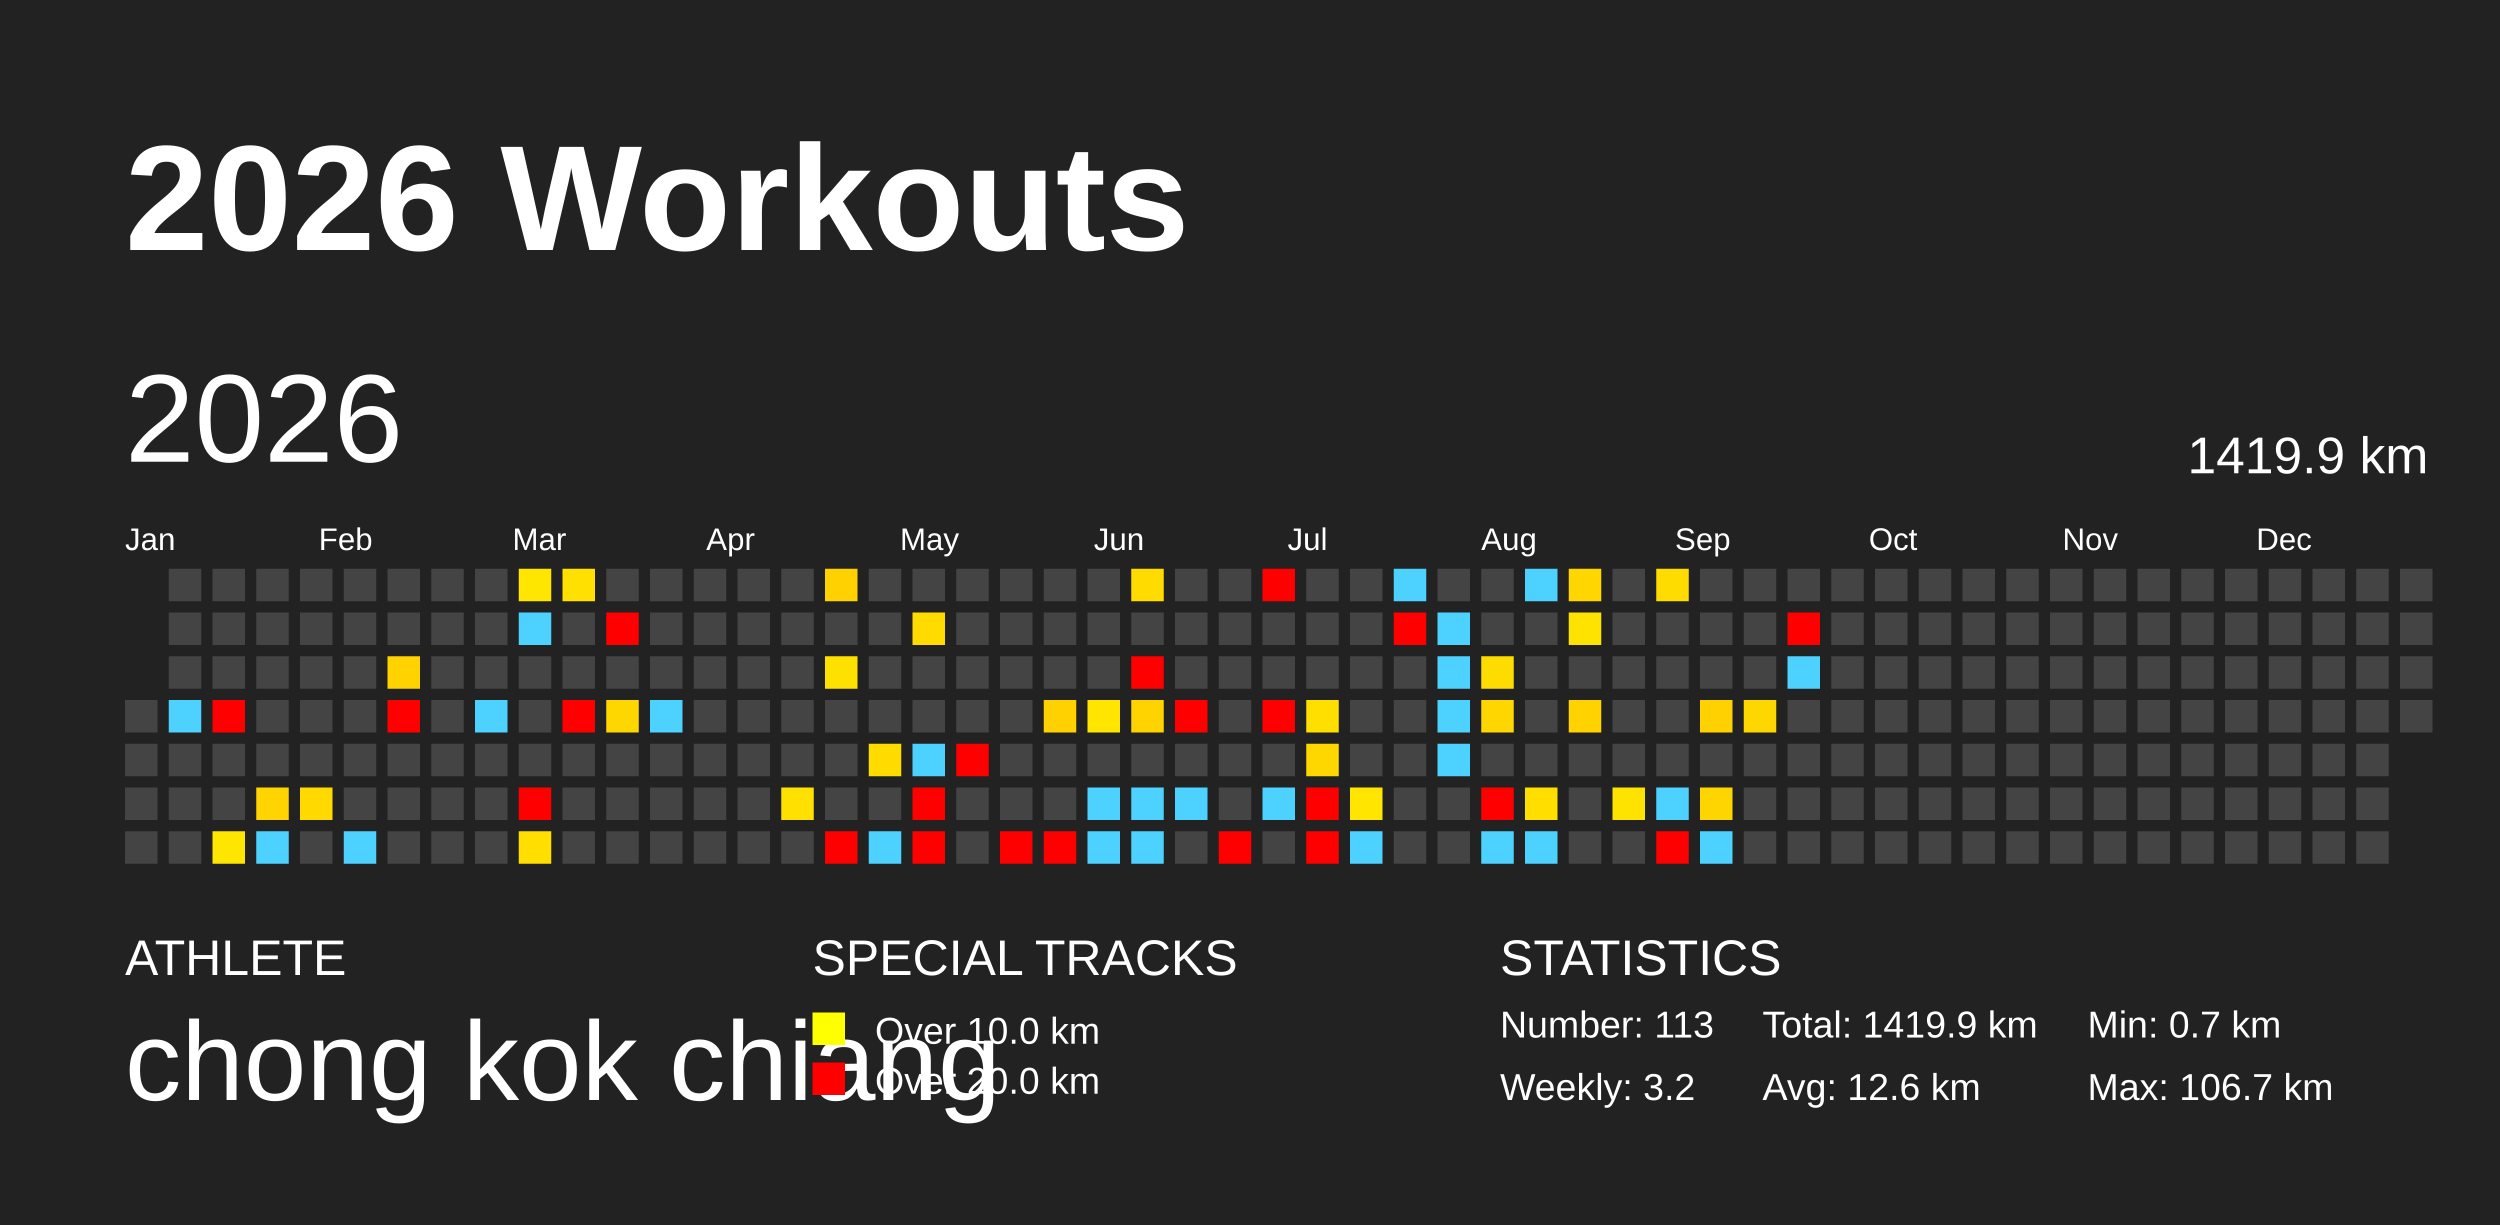
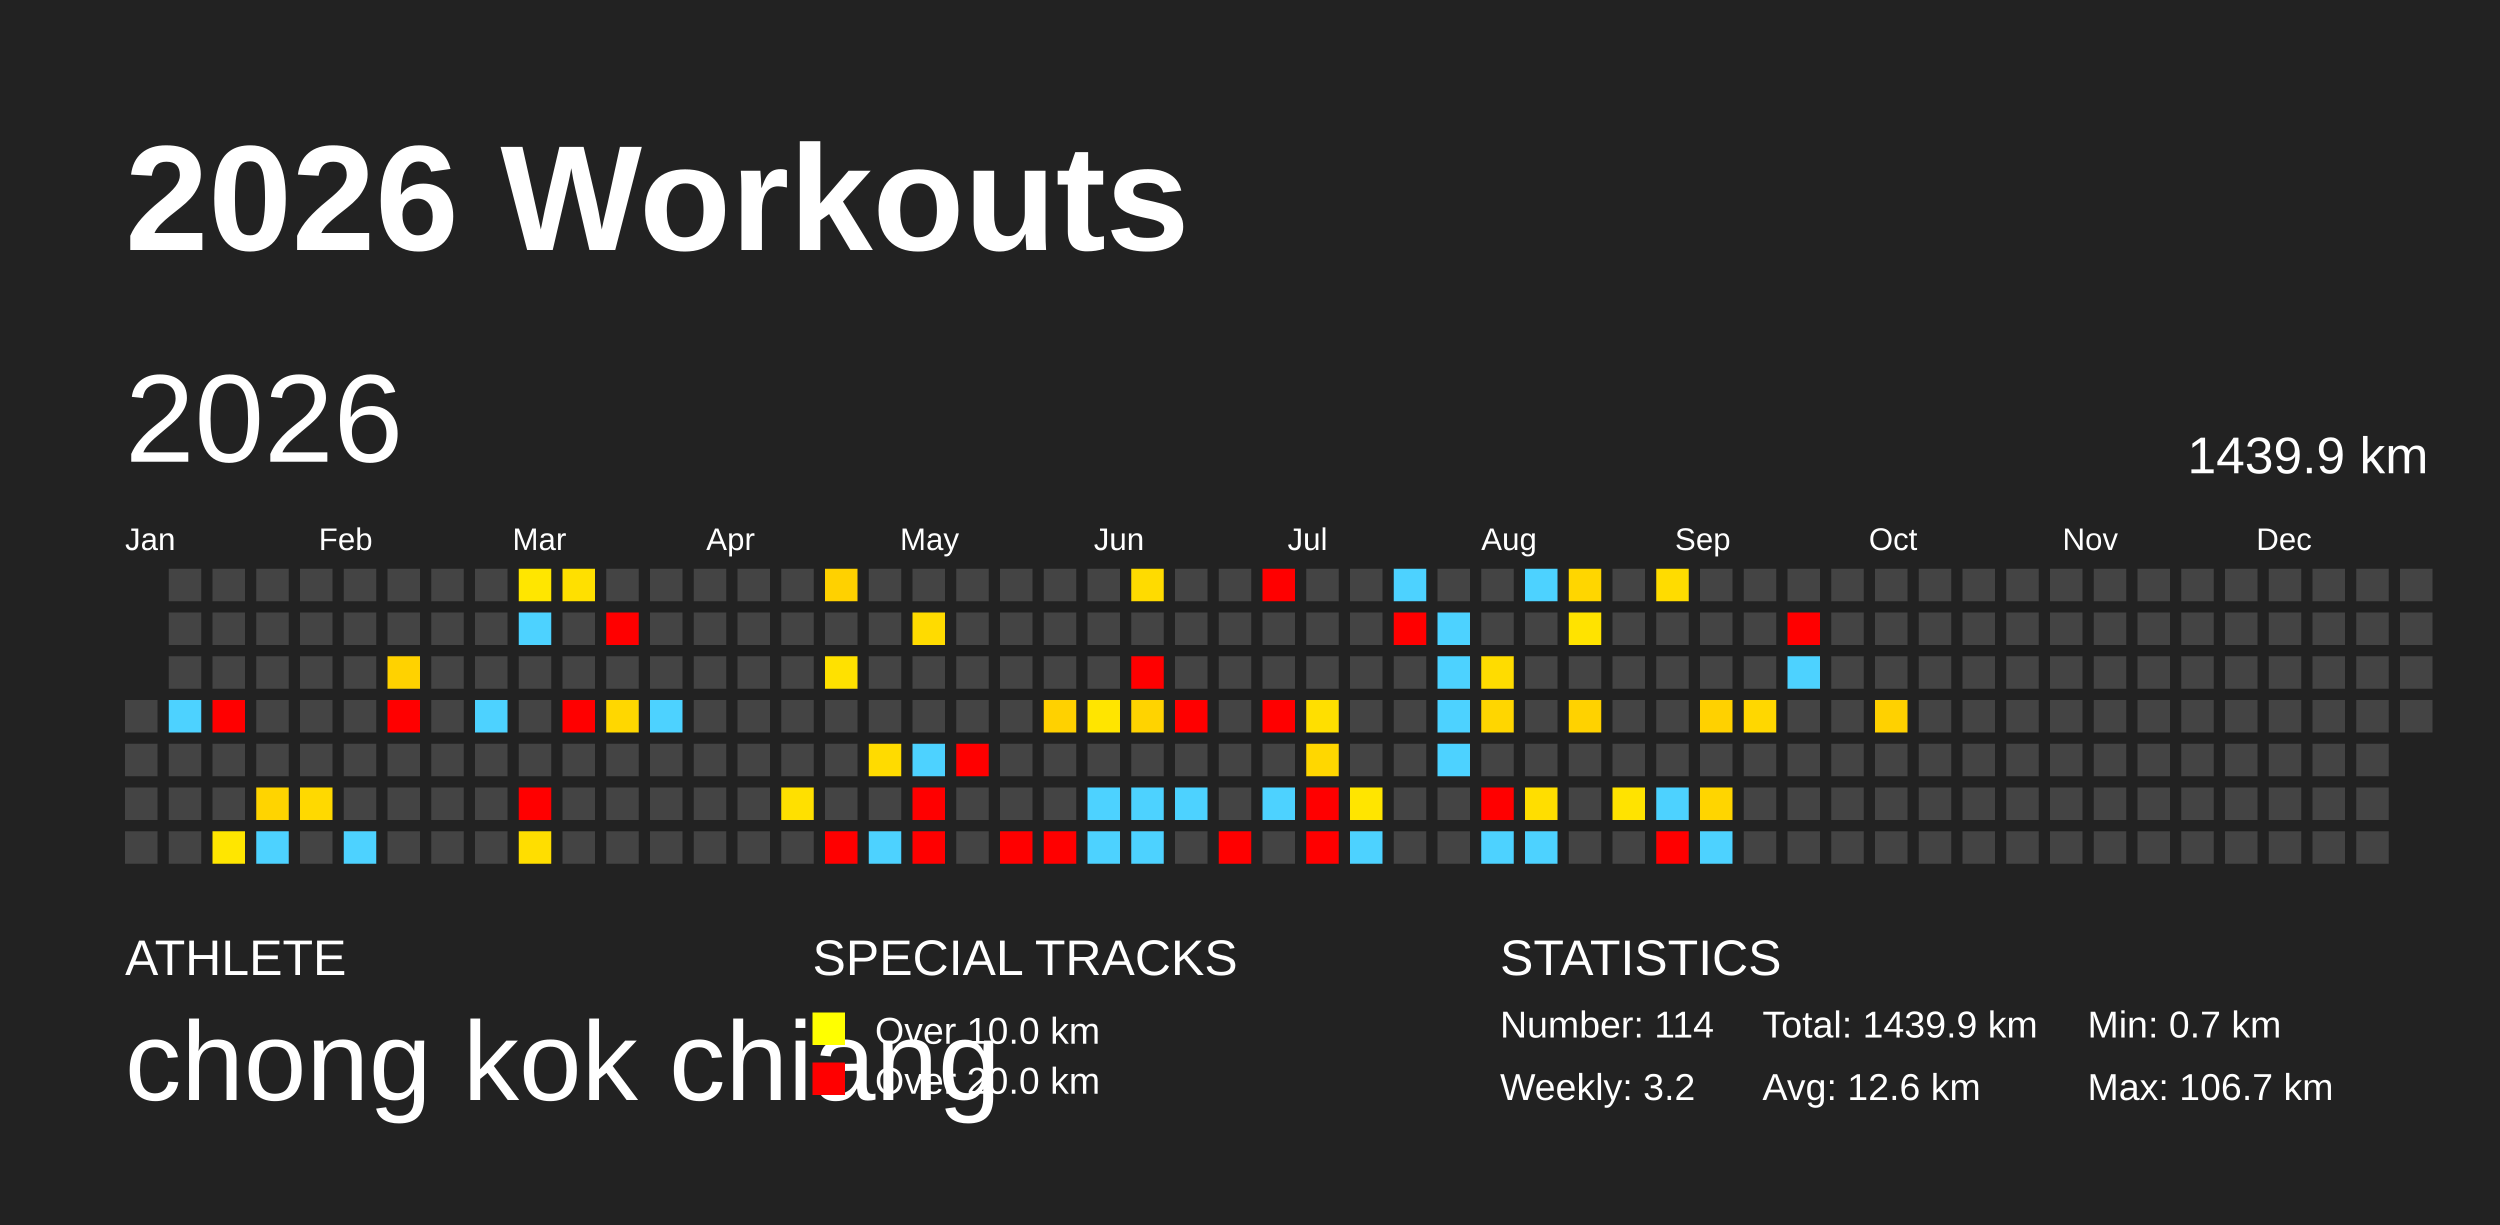
<svg xmlns="http://www.w3.org/2000/svg" baseProfile="full" height="98mm" version="1.1" viewBox="0,0,200,98" width="200mm">
  <defs />
  <rect fill="#222222" height="98" width="200" x="0" y="0" />
  <text fill="#FFFFFF" style="font-size:12px; font-family:Arial; font-weight:bold;" x="10" y="20">2026 Workouts</text>
  <text fill="#FFFFFF" style="font-size:4px; font-family:Arial" x="10" y="78">ATHLETE</text>
  <text fill="#FFFFFF" style="font-size:9px; font-family:Arial" x="10" y="88">chong kok chiang</text>
  <text fill="#FFFFFF" style="font-size:4px; font-family:Arial" x="65" y="78">SPECIAL TRACKS</text>
  <rect fill="yellow" height="2.6" width="2.6" x="65" y="81" />
  <text fill="#FFFFFF" style="font-size:3px; font-family:Arial" x="70" y="83.5">Over 10.0 km</text>
  <rect fill="red" height="2.6" width="2.6" x="65" y="85" />
  <text fill="#FFFFFF" style="font-size:3px; font-family:Arial" x="70" y="87.5">Over 20.0 km</text>
  <text fill="#FFFFFF" style="font-size:4px; font-family:Arial" x="120" y="78">STATISTICS</text>
-   <text fill="#FFFFFF" style="font-size:3px; font-family:Arial" x="120" y="83">Number: 113</text>
+   <text fill="#FFFFFF" style="font-size:3px; font-family:Arial" x="120" y="83">Number: 114</text>
  <text fill="#FFFFFF" style="font-size:3px; font-family:Arial" x="120" y="88">Weekly: 3.2</text>
-   <text fill="#FFFFFF" style="font-size:3px; font-family:Arial" x="141" y="83">Total: 1419.9 km</text>
+   <text fill="#FFFFFF" style="font-size:3px; font-family:Arial" x="141" y="83">Total: 1439.9 km</text>
  <text fill="#FFFFFF" style="font-size:3px; font-family:Arial" x="141" y="88">Avg: 12.6 km</text>
  <text fill="#FFFFFF" style="font-size:3px; font-family:Arial" x="167" y="83">Min: 0.7 km</text>
  <text fill="#FFFFFF" style="font-size:3px; font-family:Arial" x="167" y="88">Max: 106.7 km</text>
  <text dominant-baseline="hanging" fill="#FFFFFF" style="font-size:10.0px; font-family:Arial;" x="10" y="30">2026</text>
-   <text dominant-baseline="hanging" fill="#FFFFFF" style="font-size:4.125px; font-family:Arial;" x="175" y="35">1419.9 km</text>
+   <text dominant-baseline="hanging" fill="#FFFFFF" style="font-size:4.125px; font-family:Arial;" x="175" y="35">1439.9 km</text>
  <text fill="#FFFFFF" style="font-size:2.5px; font-family:Arial" x="10.0" y="44">Jan</text>
  <text fill="#FFFFFF" style="font-size:2.5px; font-family:Arial" x="25.5" y="44">Feb</text>
  <text fill="#FFFFFF" style="font-size:2.5px; font-family:Arial" x="41.0" y="44">Mar</text>
  <text fill="#FFFFFF" style="font-size:2.5px; font-family:Arial" x="56.5" y="44">Apr</text>
  <text fill="#FFFFFF" style="font-size:2.5px; font-family:Arial" x="72.0" y="44">May</text>
  <text fill="#FFFFFF" style="font-size:2.5px; font-family:Arial" x="87.5" y="44">Jun</text>
  <text fill="#FFFFFF" style="font-size:2.5px; font-family:Arial" x="103.0" y="44">Jul</text>
  <text fill="#FFFFFF" style="font-size:2.5px; font-family:Arial" x="118.5" y="44">Aug</text>
  <text fill="#FFFFFF" style="font-size:2.5px; font-family:Arial" x="134.0" y="44">Sep</text>
  <text fill="#FFFFFF" style="font-size:2.5px; font-family:Arial" x="149.5" y="44">Oct</text>
  <text fill="#FFFFFF" style="font-size:2.5px; font-family:Arial" x="165.0" y="44">Nov</text>
  <text fill="#FFFFFF" style="font-size:2.5px; font-family:Arial" x="180.5" y="44">Dec</text>
  <rect fill="#444444" height="2.6" width="2.6" x="10.0" y="56.0" />
  <rect fill="#444444" height="2.6" width="2.6" x="10.0" y="59.5" />
  <rect fill="#444444" height="2.6" width="2.6" x="10.0" y="63.0" />
  <rect fill="#444444" height="2.6" width="2.6" x="10.0" y="66.5" />
  <rect fill="#444444" height="2.6" width="2.6" x="13.5" y="45.5" />
  <rect fill="#444444" height="2.6" width="2.6" x="13.5" y="49.0" />
  <rect fill="#444444" height="2.6" width="2.6" x="13.5" y="52.5" />
  <rect fill="#4dd2ff" height="2.6" width="2.6" x="13.5" y="56.0" />
  <rect fill="#444444" height="2.6" width="2.6" x="13.5" y="59.5" />
  <rect fill="#444444" height="2.6" width="2.6" x="13.5" y="63.0" />
  <rect fill="#444444" height="2.6" width="2.6" x="13.5" y="66.5" />
  <rect fill="#444444" height="2.6" width="2.6" x="17.0" y="45.5" />
  <rect fill="#444444" height="2.6" width="2.6" x="17.0" y="49.0" />
  <rect fill="#444444" height="2.6" width="2.6" x="17.0" y="52.5" />
  <rect fill="red" height="2.6" width="2.6" x="17.0" y="56.0" />
  <rect fill="#444444" height="2.6" width="2.6" x="17.0" y="59.5" />
  <rect fill="#444444" height="2.6" width="2.6" x="17.0" y="63.0" />
  <rect fill="#ffe600" height="2.6" width="2.6" x="17.0" y="66.5" />
  <rect fill="#444444" height="2.6" width="2.6" x="20.5" y="45.5" />
  <rect fill="#444444" height="2.6" width="2.6" x="20.5" y="49.0" />
  <rect fill="#444444" height="2.6" width="2.6" x="20.5" y="52.5" />
  <rect fill="#444444" height="2.6" width="2.6" x="20.5" y="56.0" />
  <rect fill="#444444" height="2.6" width="2.6" x="20.5" y="59.5" />
  <rect fill="#ffd400" height="2.6" width="2.6" x="20.5" y="63.0" />
  <rect fill="#4dd2ff" height="2.6" width="2.6" x="20.5" y="66.5" />
  <rect fill="#444444" height="2.6" width="2.6" x="24.0" y="45.5" />
  <rect fill="#444444" height="2.6" width="2.6" x="24.0" y="49.0" />
  <rect fill="#444444" height="2.6" width="2.6" x="24.0" y="52.5" />
  <rect fill="#444444" height="2.6" width="2.6" x="24.0" y="56.0" />
  <rect fill="#444444" height="2.6" width="2.6" x="24.0" y="59.5" />
  <rect fill="#ffd900" height="2.6" width="2.6" x="24.0" y="63.0" />
  <rect fill="#444444" height="2.6" width="2.6" x="24.0" y="66.5" />
  <rect fill="#444444" height="2.6" width="2.6" x="27.5" y="45.5" />
  <rect fill="#444444" height="2.6" width="2.6" x="27.5" y="49.0" />
  <rect fill="#444444" height="2.6" width="2.6" x="27.5" y="52.5" />
  <rect fill="#444444" height="2.6" width="2.6" x="27.5" y="56.0" />
  <rect fill="#444444" height="2.6" width="2.6" x="27.5" y="59.5" />
  <rect fill="#444444" height="2.6" width="2.6" x="27.5" y="63.0" />
  <rect fill="#4dd2ff" height="2.6" width="2.6" x="27.5" y="66.5" />
  <rect fill="#444444" height="2.6" width="2.6" x="31.0" y="45.5" />
  <rect fill="#444444" height="2.6" width="2.6" x="31.0" y="49.0" />
  <rect fill="#ffd200" height="2.6" width="2.6" x="31.0" y="52.5" />
  <rect fill="red" height="2.6" width="2.6" x="31.0" y="56.0" />
  <rect fill="#444444" height="2.6" width="2.6" x="31.0" y="59.5" />
  <rect fill="#444444" height="2.6" width="2.6" x="31.0" y="63.0" />
  <rect fill="#444444" height="2.6" width="2.6" x="31.0" y="66.5" />
  <rect fill="#444444" height="2.6" width="2.6" x="34.5" y="45.5" />
  <rect fill="#444444" height="2.6" width="2.6" x="34.5" y="49.0" />
  <rect fill="#444444" height="2.6" width="2.6" x="34.5" y="52.5" />
  <rect fill="#444444" height="2.6" width="2.6" x="34.5" y="56.0" />
  <rect fill="#444444" height="2.6" width="2.6" x="34.5" y="59.5" />
  <rect fill="#444444" height="2.6" width="2.6" x="34.5" y="63.0" />
  <rect fill="#444444" height="2.6" width="2.6" x="34.5" y="66.5" />
  <rect fill="#444444" height="2.6" width="2.6" x="38.0" y="45.5" />
  <rect fill="#444444" height="2.6" width="2.6" x="38.0" y="49.0" />
  <rect fill="#444444" height="2.6" width="2.6" x="38.0" y="52.5" />
  <rect fill="#4dd2ff" height="2.6" width="2.6" x="38.0" y="56.0" />
  <rect fill="#444444" height="2.6" width="2.6" x="38.0" y="59.5" />
  <rect fill="#444444" height="2.6" width="2.6" x="38.0" y="63.0" />
  <rect fill="#444444" height="2.6" width="2.6" x="38.0" y="66.5" />
  <rect fill="#ffe600" height="2.6" width="2.6" x="41.5" y="45.5" />
  <rect fill="#4dd2ff" height="2.6" width="2.6" x="41.5" y="49.0" />
  <rect fill="#444444" height="2.6" width="2.6" x="41.5" y="52.5" />
  <rect fill="#444444" height="2.6" width="2.6" x="41.5" y="56.0" />
  <rect fill="#444444" height="2.6" width="2.6" x="41.5" y="59.5" />
  <rect fill="red" height="2.6" width="2.6" x="41.5" y="63.0" />
  <rect fill="#ffde00" height="2.6" width="2.6" x="41.5" y="66.5" />
  <rect fill="#ffe000" height="2.6" width="2.6" x="45.0" y="45.5" />
  <rect fill="#444444" height="2.6" width="2.6" x="45.0" y="49.0" />
  <rect fill="#444444" height="2.6" width="2.6" x="45.0" y="52.5" />
  <rect fill="red" height="2.6" width="2.6" x="45.0" y="56.0" />
  <rect fill="#444444" height="2.6" width="2.6" x="45.0" y="59.5" />
  <rect fill="#444444" height="2.6" width="2.6" x="45.0" y="63.0" />
  <rect fill="#444444" height="2.6" width="2.6" x="45.0" y="66.5" />
  <rect fill="#444444" height="2.6" width="2.6" x="48.5" y="45.5" />
  <rect fill="red" height="2.6" width="2.6" x="48.5" y="49.0" />
  <rect fill="#444444" height="2.6" width="2.6" x="48.5" y="52.5" />
  <rect fill="#ffd700" height="2.6" width="2.6" x="48.5" y="56.0" />
  <rect fill="#444444" height="2.6" width="2.6" x="48.5" y="59.5" />
  <rect fill="#444444" height="2.6" width="2.6" x="48.5" y="63.0" />
  <rect fill="#444444" height="2.6" width="2.6" x="48.5" y="66.5" />
  <rect fill="#444444" height="2.6" width="2.6" x="52.0" y="45.5" />
  <rect fill="#444444" height="2.6" width="2.6" x="52.0" y="49.0" />
  <rect fill="#444444" height="2.6" width="2.6" x="52.0" y="52.5" />
  <rect fill="#4dd2ff" height="2.6" width="2.6" x="52.0" y="56.0" />
  <rect fill="#444444" height="2.6" width="2.6" x="52.0" y="59.5" />
  <rect fill="#444444" height="2.6" width="2.6" x="52.0" y="63.0" />
  <rect fill="#444444" height="2.6" width="2.6" x="52.0" y="66.5" />
  <rect fill="#444444" height="2.6" width="2.6" x="55.5" y="45.5" />
  <rect fill="#444444" height="2.6" width="2.6" x="55.5" y="49.0" />
  <rect fill="#444444" height="2.6" width="2.6" x="55.5" y="52.5" />
  <rect fill="#444444" height="2.6" width="2.6" x="55.5" y="56.0" />
  <rect fill="#444444" height="2.6" width="2.6" x="55.5" y="59.5" />
  <rect fill="#444444" height="2.6" width="2.6" x="55.5" y="63.0" />
  <rect fill="#444444" height="2.6" width="2.6" x="55.5" y="66.5" />
  <rect fill="#444444" height="2.6" width="2.6" x="59.0" y="45.5" />
  <rect fill="#444444" height="2.6" width="2.6" x="59.0" y="49.0" />
  <rect fill="#444444" height="2.6" width="2.6" x="59.0" y="52.5" />
  <rect fill="#444444" height="2.6" width="2.6" x="59.0" y="56.0" />
  <rect fill="#444444" height="2.6" width="2.6" x="59.0" y="59.5" />
  <rect fill="#444444" height="2.6" width="2.6" x="59.0" y="63.0" />
  <rect fill="#444444" height="2.6" width="2.6" x="59.0" y="66.5" />
  <rect fill="#444444" height="2.6" width="2.6" x="62.5" y="45.5" />
  <rect fill="#444444" height="2.6" width="2.6" x="62.5" y="49.0" />
  <rect fill="#444444" height="2.6" width="2.6" x="62.5" y="52.5" />
  <rect fill="#444444" height="2.6" width="2.6" x="62.5" y="56.0" />
  <rect fill="#444444" height="2.6" width="2.6" x="62.5" y="59.5" />
  <rect fill="#ffe000" height="2.6" width="2.6" x="62.5" y="63.0" />
  <rect fill="#444444" height="2.6" width="2.6" x="62.5" y="66.5" />
  <rect fill="#ffd100" height="2.6" width="2.6" x="66.0" y="45.5" />
  <rect fill="#444444" height="2.6" width="2.6" x="66.0" y="49.0" />
  <rect fill="#ffe100" height="2.6" width="2.6" x="66.0" y="52.5" />
  <rect fill="#444444" height="2.6" width="2.6" x="66.0" y="56.0" />
  <rect fill="#444444" height="2.6" width="2.6" x="66.0" y="59.5" />
  <rect fill="#444444" height="2.6" width="2.6" x="66.0" y="63.0" />
  <rect fill="red" height="2.6" width="2.6" x="66.0" y="66.5" />
  <rect fill="#444444" height="2.6" width="2.6" x="69.5" y="45.5" />
  <rect fill="#444444" height="2.6" width="2.6" x="69.5" y="49.0" />
  <rect fill="#444444" height="2.6" width="2.6" x="69.5" y="52.5" />
  <rect fill="#444444" height="2.6" width="2.6" x="69.5" y="56.0" />
  <rect fill="#ffdb00" height="2.6" width="2.6" x="69.5" y="59.5" />
  <rect fill="#444444" height="2.6" width="2.6" x="69.5" y="63.0" />
  <rect fill="#4dd2ff" height="2.6" width="2.6" x="69.5" y="66.5" />
  <rect fill="#444444" height="2.6" width="2.6" x="73.0" y="45.5" />
  <rect fill="#ffdb00" height="2.6" width="2.6" x="73.0" y="49.0" />
  <rect fill="#444444" height="2.6" width="2.6" x="73.0" y="52.5" />
  <rect fill="#444444" height="2.6" width="2.6" x="73.0" y="56.0" />
  <rect fill="#4dd2ff" height="2.6" width="2.6" x="73.0" y="59.5" />
  <rect fill="red" height="2.6" width="2.6" x="73.0" y="63.0" />
  <rect fill="red" height="2.6" width="2.6" x="73.0" y="66.5" />
  <rect fill="#444444" height="2.6" width="2.6" x="76.5" y="45.5" />
  <rect fill="#444444" height="2.6" width="2.6" x="76.5" y="49.0" />
  <rect fill="#444444" height="2.6" width="2.6" x="76.5" y="52.5" />
  <rect fill="#444444" height="2.6" width="2.6" x="76.5" y="56.0" />
  <rect fill="red" height="2.6" width="2.6" x="76.5" y="59.5" />
  <rect fill="#444444" height="2.6" width="2.6" x="76.5" y="63.0" />
  <rect fill="#444444" height="2.6" width="2.6" x="76.5" y="66.5" />
  <rect fill="#444444" height="2.6" width="2.6" x="80.0" y="45.5" />
  <rect fill="#444444" height="2.6" width="2.6" x="80.0" y="49.0" />
  <rect fill="#444444" height="2.6" width="2.6" x="80.0" y="52.5" />
  <rect fill="#444444" height="2.6" width="2.6" x="80.0" y="56.0" />
  <rect fill="#444444" height="2.6" width="2.6" x="80.0" y="59.5" />
  <rect fill="#444444" height="2.6" width="2.6" x="80.0" y="63.0" />
  <rect fill="red" height="2.6" width="2.6" x="80.0" y="66.5" />
  <rect fill="#444444" height="2.6" width="2.6" x="83.5" y="45.5" />
  <rect fill="#444444" height="2.6" width="2.6" x="83.5" y="49.0" />
  <rect fill="#444444" height="2.6" width="2.6" x="83.5" y="52.5" />
  <rect fill="#ffd100" height="2.6" width="2.6" x="83.5" y="56.0" />
  <rect fill="#444444" height="2.6" width="2.6" x="83.5" y="59.5" />
  <rect fill="#444444" height="2.6" width="2.6" x="83.5" y="63.0" />
  <rect fill="red" height="2.6" width="2.6" x="83.5" y="66.5" />
  <rect fill="#444444" height="2.6" width="2.6" x="87.0" y="45.5" />
  <rect fill="#444444" height="2.6" width="2.6" x="87.0" y="49.0" />
  <rect fill="#444444" height="2.6" width="2.6" x="87.0" y="52.5" />
  <rect fill="#ffe500" height="2.6" width="2.6" x="87.0" y="56.0" />
  <rect fill="#444444" height="2.6" width="2.6" x="87.0" y="59.5" />
  <rect fill="#4dd2ff" height="2.6" width="2.6" x="87.0" y="63.0" />
  <rect fill="#4dd2ff" height="2.6" width="2.6" x="87.0" y="66.5" />
  <rect fill="#ffdb00" height="2.6" width="2.6" x="90.5" y="45.5" />
  <rect fill="#444444" height="2.6" width="2.6" x="90.5" y="49.0" />
  <rect fill="red" height="2.6" width="2.6" x="90.5" y="52.5" />
  <rect fill="#ffd300" height="2.6" width="2.6" x="90.5" y="56.0" />
  <rect fill="#444444" height="2.6" width="2.6" x="90.5" y="59.5" />
  <rect fill="#4dd2ff" height="2.6" width="2.6" x="90.5" y="63.0" />
  <rect fill="#4dd2ff" height="2.6" width="2.6" x="90.5" y="66.5" />
  <rect fill="#444444" height="2.6" width="2.6" x="94.0" y="45.5" />
  <rect fill="#444444" height="2.6" width="2.6" x="94.0" y="49.0" />
  <rect fill="#444444" height="2.6" width="2.6" x="94.0" y="52.5" />
  <rect fill="red" height="2.6" width="2.6" x="94.0" y="56.0" />
  <rect fill="#444444" height="2.6" width="2.6" x="94.0" y="59.5" />
  <rect fill="#4dd2ff" height="2.6" width="2.6" x="94.0" y="63.0" />
  <rect fill="#444444" height="2.6" width="2.6" x="94.0" y="66.5" />
  <rect fill="#444444" height="2.6" width="2.6" x="97.5" y="45.5" />
  <rect fill="#444444" height="2.6" width="2.6" x="97.5" y="49.0" />
  <rect fill="#444444" height="2.6" width="2.6" x="97.5" y="52.5" />
  <rect fill="#444444" height="2.6" width="2.6" x="97.5" y="56.0" />
  <rect fill="#444444" height="2.6" width="2.6" x="97.5" y="59.5" />
  <rect fill="#444444" height="2.6" width="2.6" x="97.5" y="63.0" />
  <rect fill="red" height="2.6" width="2.6" x="97.5" y="66.5" />
  <rect fill="red" height="2.6" width="2.6" x="101.0" y="45.5" />
  <rect fill="#444444" height="2.6" width="2.6" x="101.0" y="49.0" />
  <rect fill="#444444" height="2.6" width="2.6" x="101.0" y="52.5" />
  <rect fill="red" height="2.6" width="2.6" x="101.0" y="56.0" />
  <rect fill="#444444" height="2.6" width="2.6" x="101.0" y="59.5" />
  <rect fill="#4dd2ff" height="2.6" width="2.6" x="101.0" y="63.0" />
  <rect fill="#444444" height="2.6" width="2.6" x="101.0" y="66.5" />
  <rect fill="#444444" height="2.6" width="2.6" x="104.5" y="45.5" />
  <rect fill="#444444" height="2.6" width="2.6" x="104.5" y="49.0" />
  <rect fill="#444444" height="2.6" width="2.6" x="104.5" y="52.5" />
  <rect fill="#ffdf00" height="2.6" width="2.6" x="104.5" y="56.0" />
  <rect fill="#ffd700" height="2.6" width="2.6" x="104.5" y="59.5" />
  <rect fill="red" height="2.6" width="2.6" x="104.5" y="63.0" />
  <rect fill="red" height="2.6" width="2.6" x="104.5" y="66.5" />
  <rect fill="#444444" height="2.6" width="2.6" x="108.0" y="45.5" />
  <rect fill="#444444" height="2.6" width="2.6" x="108.0" y="49.0" />
  <rect fill="#444444" height="2.6" width="2.6" x="108.0" y="52.5" />
  <rect fill="#444444" height="2.6" width="2.6" x="108.0" y="56.0" />
  <rect fill="#444444" height="2.6" width="2.6" x="108.0" y="59.5" />
  <rect fill="#ffe500" height="2.6" width="2.6" x="108.0" y="63.0" />
  <rect fill="#4dd2ff" height="2.6" width="2.6" x="108.0" y="66.5" />
  <rect fill="#4dd2ff" height="2.6" width="2.6" x="111.5" y="45.5" />
  <rect fill="red" height="2.6" width="2.6" x="111.5" y="49.0" />
  <rect fill="#444444" height="2.6" width="2.6" x="111.5" y="52.5" />
  <rect fill="#444444" height="2.6" width="2.6" x="111.5" y="56.0" />
  <rect fill="#444444" height="2.6" width="2.6" x="111.5" y="59.5" />
  <rect fill="#444444" height="2.6" width="2.6" x="111.5" y="63.0" />
  <rect fill="#444444" height="2.6" width="2.6" x="111.5" y="66.5" />
  <rect fill="#444444" height="2.6" width="2.6" x="115.0" y="45.5" />
  <rect fill="#4dd2ff" height="2.6" width="2.6" x="115.0" y="49.0" />
  <rect fill="#4dd2ff" height="2.6" width="2.6" x="115.0" y="52.5" />
  <rect fill="#4dd2ff" height="2.6" width="2.6" x="115.0" y="56.0" />
  <rect fill="#4dd2ff" height="2.6" width="2.6" x="115.0" y="59.5" />
  <rect fill="#444444" height="2.6" width="2.6" x="115.0" y="63.0" />
  <rect fill="#444444" height="2.6" width="2.6" x="115.0" y="66.5" />
  <rect fill="#444444" height="2.6" width="2.6" x="118.5" y="45.5" />
  <rect fill="#444444" height="2.6" width="2.6" x="118.5" y="49.0" />
  <rect fill="#ffdc00" height="2.6" width="2.6" x="118.5" y="52.5" />
  <rect fill="#ffd600" height="2.6" width="2.6" x="118.5" y="56.0" />
  <rect fill="#444444" height="2.6" width="2.6" x="118.5" y="59.5" />
  <rect fill="red" height="2.6" width="2.6" x="118.5" y="63.0" />
  <rect fill="#4dd2ff" height="2.6" width="2.6" x="118.5" y="66.5" />
  <rect fill="#4dd2ff" height="2.6" width="2.6" x="122.0" y="45.5" />
  <rect fill="#444444" height="2.6" width="2.6" x="122.0" y="49.0" />
  <rect fill="#444444" height="2.6" width="2.6" x="122.0" y="52.5" />
  <rect fill="#444444" height="2.6" width="2.6" x="122.0" y="56.0" />
  <rect fill="#444444" height="2.6" width="2.6" x="122.0" y="59.5" />
  <rect fill="#ffde00" height="2.6" width="2.6" x="122.0" y="63.0" />
  <rect fill="#4dd2ff" height="2.6" width="2.6" x="122.0" y="66.5" />
  <rect fill="#ffd600" height="2.6" width="2.6" x="125.5" y="45.5" />
  <rect fill="#ffe300" height="2.6" width="2.6" x="125.5" y="49.0" />
  <rect fill="#444444" height="2.6" width="2.6" x="125.5" y="52.5" />
  <rect fill="#ffd200" height="2.6" width="2.6" x="125.5" y="56.0" />
  <rect fill="#444444" height="2.6" width="2.6" x="125.5" y="59.5" />
  <rect fill="#444444" height="2.6" width="2.6" x="125.5" y="63.0" />
  <rect fill="#444444" height="2.6" width="2.6" x="125.5" y="66.5" />
  <rect fill="#444444" height="2.6" width="2.6" x="129.0" y="45.5" />
  <rect fill="#444444" height="2.6" width="2.6" x="129.0" y="49.0" />
  <rect fill="#444444" height="2.6" width="2.6" x="129.0" y="52.5" />
  <rect fill="#444444" height="2.6" width="2.6" x="129.0" y="56.0" />
  <rect fill="#444444" height="2.6" width="2.6" x="129.0" y="59.5" />
  <rect fill="#ffe300" height="2.6" width="2.6" x="129.0" y="63.0" />
  <rect fill="#444444" height="2.6" width="2.6" x="129.0" y="66.5" />
  <rect fill="#ffdc00" height="2.6" width="2.6" x="132.5" y="45.5" />
  <rect fill="#444444" height="2.6" width="2.6" x="132.5" y="49.0" />
  <rect fill="#444444" height="2.6" width="2.6" x="132.5" y="52.5" />
  <rect fill="#444444" height="2.6" width="2.6" x="132.5" y="56.0" />
  <rect fill="#444444" height="2.6" width="2.6" x="132.5" y="59.5" />
  <rect fill="#4dd2ff" height="2.6" width="2.6" x="132.5" y="63.0" />
  <rect fill="red" height="2.6" width="2.6" x="132.5" y="66.5" />
  <rect fill="#444444" height="2.6" width="2.6" x="136.0" y="45.5" />
  <rect fill="#444444" height="2.6" width="2.6" x="136.0" y="49.0" />
  <rect fill="#444444" height="2.6" width="2.6" x="136.0" y="52.5" />
  <rect fill="#ffd100" height="2.6" width="2.6" x="136.0" y="56.0" />
  <rect fill="#444444" height="2.6" width="2.6" x="136.0" y="59.5" />
  <rect fill="#ffd500" height="2.6" width="2.6" x="136.0" y="63.0" />
  <rect fill="#4dd2ff" height="2.6" width="2.6" x="136.0" y="66.5" />
  <rect fill="#444444" height="2.6" width="2.6" x="139.5" y="45.5" />
  <rect fill="#444444" height="2.6" width="2.6" x="139.5" y="49.0" />
  <rect fill="#444444" height="2.6" width="2.6" x="139.5" y="52.5" />
  <rect fill="#ffd700" height="2.6" width="2.6" x="139.5" y="56.0" />
  <rect fill="#444444" height="2.6" width="2.6" x="139.5" y="59.5" />
  <rect fill="#444444" height="2.6" width="2.6" x="139.5" y="63.0" />
  <rect fill="#444444" height="2.6" width="2.6" x="139.5" y="66.5" />
  <rect fill="#444444" height="2.6" width="2.6" x="143.0" y="45.5" />
  <rect fill="red" height="2.6" width="2.6" x="143.0" y="49.0" />
  <rect fill="#4dd2ff" height="2.6" width="2.6" x="143.0" y="52.5" />
  <rect fill="#444444" height="2.6" width="2.6" x="143.0" y="56.0" />
  <rect fill="#444444" height="2.6" width="2.6" x="143.0" y="59.5" />
  <rect fill="#444444" height="2.6" width="2.6" x="143.0" y="63.0" />
  <rect fill="#444444" height="2.6" width="2.6" x="143.0" y="66.5" />
  <rect fill="#444444" height="2.6" width="2.6" x="146.5" y="45.5" />
  <rect fill="#444444" height="2.6" width="2.6" x="146.5" y="49.0" />
  <rect fill="#444444" height="2.6" width="2.6" x="146.5" y="52.5" />
  <rect fill="#444444" height="2.6" width="2.6" x="146.5" y="56.0" />
  <rect fill="#444444" height="2.6" width="2.6" x="146.5" y="59.5" />
  <rect fill="#444444" height="2.6" width="2.6" x="146.5" y="63.0" />
  <rect fill="#444444" height="2.6" width="2.6" x="146.5" y="66.5" />
  <rect fill="#444444" height="2.6" width="2.6" x="150.0" y="45.5" />
  <rect fill="#444444" height="2.6" width="2.6" x="150.0" y="49.0" />
  <rect fill="#444444" height="2.6" width="2.6" x="150.0" y="52.5" />
-   <rect fill="#444444" height="2.6" width="2.6" x="150.0" y="56.0" />
+   <rect fill="#ffd100" height="2.6" width="2.6" x="150.0" y="56.0" />
  <rect fill="#444444" height="2.6" width="2.6" x="150.0" y="59.5" />
  <rect fill="#444444" height="2.6" width="2.6" x="150.0" y="63.0" />
  <rect fill="#444444" height="2.6" width="2.6" x="150.0" y="66.5" />
  <rect fill="#444444" height="2.6" width="2.6" x="153.5" y="45.5" />
  <rect fill="#444444" height="2.6" width="2.6" x="153.5" y="49.0" />
  <rect fill="#444444" height="2.6" width="2.6" x="153.5" y="52.5" />
  <rect fill="#444444" height="2.6" width="2.6" x="153.5" y="56.0" />
  <rect fill="#444444" height="2.6" width="2.6" x="153.5" y="59.5" />
  <rect fill="#444444" height="2.6" width="2.6" x="153.5" y="63.0" />
  <rect fill="#444444" height="2.6" width="2.6" x="153.5" y="66.5" />
  <rect fill="#444444" height="2.6" width="2.6" x="157.0" y="45.5" />
  <rect fill="#444444" height="2.6" width="2.6" x="157.0" y="49.0" />
  <rect fill="#444444" height="2.6" width="2.6" x="157.0" y="52.5" />
  <rect fill="#444444" height="2.6" width="2.6" x="157.0" y="56.0" />
  <rect fill="#444444" height="2.6" width="2.6" x="157.0" y="59.5" />
  <rect fill="#444444" height="2.6" width="2.6" x="157.0" y="63.0" />
  <rect fill="#444444" height="2.6" width="2.6" x="157.0" y="66.5" />
  <rect fill="#444444" height="2.6" width="2.6" x="160.5" y="45.5" />
  <rect fill="#444444" height="2.6" width="2.6" x="160.5" y="49.0" />
  <rect fill="#444444" height="2.6" width="2.6" x="160.5" y="52.5" />
  <rect fill="#444444" height="2.6" width="2.6" x="160.5" y="56.0" />
  <rect fill="#444444" height="2.6" width="2.6" x="160.5" y="59.5" />
  <rect fill="#444444" height="2.6" width="2.6" x="160.5" y="63.0" />
  <rect fill="#444444" height="2.6" width="2.6" x="160.5" y="66.5" />
  <rect fill="#444444" height="2.6" width="2.6" x="164.0" y="45.5" />
  <rect fill="#444444" height="2.6" width="2.6" x="164.0" y="49.0" />
  <rect fill="#444444" height="2.6" width="2.6" x="164.0" y="52.5" />
  <rect fill="#444444" height="2.6" width="2.6" x="164.0" y="56.0" />
  <rect fill="#444444" height="2.6" width="2.6" x="164.0" y="59.5" />
  <rect fill="#444444" height="2.6" width="2.6" x="164.0" y="63.0" />
  <rect fill="#444444" height="2.6" width="2.6" x="164.0" y="66.5" />
  <rect fill="#444444" height="2.6" width="2.6" x="167.5" y="45.5" />
  <rect fill="#444444" height="2.6" width="2.6" x="167.5" y="49.0" />
  <rect fill="#444444" height="2.6" width="2.6" x="167.5" y="52.5" />
  <rect fill="#444444" height="2.6" width="2.6" x="167.5" y="56.0" />
  <rect fill="#444444" height="2.6" width="2.6" x="167.5" y="59.5" />
  <rect fill="#444444" height="2.6" width="2.6" x="167.5" y="63.0" />
  <rect fill="#444444" height="2.6" width="2.6" x="167.5" y="66.5" />
  <rect fill="#444444" height="2.6" width="2.6" x="171.0" y="45.5" />
  <rect fill="#444444" height="2.6" width="2.6" x="171.0" y="49.0" />
  <rect fill="#444444" height="2.6" width="2.6" x="171.0" y="52.5" />
  <rect fill="#444444" height="2.6" width="2.6" x="171.0" y="56.0" />
  <rect fill="#444444" height="2.6" width="2.6" x="171.0" y="59.5" />
  <rect fill="#444444" height="2.6" width="2.6" x="171.0" y="63.0" />
  <rect fill="#444444" height="2.6" width="2.6" x="171.0" y="66.5" />
  <rect fill="#444444" height="2.6" width="2.6" x="174.5" y="45.5" />
  <rect fill="#444444" height="2.6" width="2.6" x="174.5" y="49.0" />
  <rect fill="#444444" height="2.6" width="2.6" x="174.5" y="52.5" />
  <rect fill="#444444" height="2.6" width="2.6" x="174.5" y="56.0" />
  <rect fill="#444444" height="2.6" width="2.6" x="174.5" y="59.5" />
  <rect fill="#444444" height="2.6" width="2.6" x="174.5" y="63.0" />
  <rect fill="#444444" height="2.6" width="2.6" x="174.5" y="66.5" />
  <rect fill="#444444" height="2.6" width="2.6" x="178.0" y="45.5" />
  <rect fill="#444444" height="2.6" width="2.6" x="178.0" y="49.0" />
  <rect fill="#444444" height="2.6" width="2.6" x="178.0" y="52.5" />
  <rect fill="#444444" height="2.6" width="2.6" x="178.0" y="56.0" />
  <rect fill="#444444" height="2.6" width="2.6" x="178.0" y="59.5" />
  <rect fill="#444444" height="2.6" width="2.6" x="178.0" y="63.0" />
  <rect fill="#444444" height="2.6" width="2.6" x="178.0" y="66.5" />
  <rect fill="#444444" height="2.6" width="2.6" x="181.5" y="45.5" />
  <rect fill="#444444" height="2.6" width="2.6" x="181.5" y="49.0" />
  <rect fill="#444444" height="2.6" width="2.6" x="181.5" y="52.5" />
  <rect fill="#444444" height="2.6" width="2.6" x="181.5" y="56.0" />
  <rect fill="#444444" height="2.6" width="2.6" x="181.5" y="59.5" />
  <rect fill="#444444" height="2.6" width="2.6" x="181.5" y="63.0" />
  <rect fill="#444444" height="2.6" width="2.6" x="181.5" y="66.5" />
  <rect fill="#444444" height="2.6" width="2.6" x="185.0" y="45.5" />
  <rect fill="#444444" height="2.6" width="2.6" x="185.0" y="49.0" />
  <rect fill="#444444" height="2.6" width="2.6" x="185.0" y="52.5" />
  <rect fill="#444444" height="2.6" width="2.6" x="185.0" y="56.0" />
  <rect fill="#444444" height="2.6" width="2.6" x="185.0" y="59.5" />
  <rect fill="#444444" height="2.6" width="2.6" x="185.0" y="63.0" />
  <rect fill="#444444" height="2.6" width="2.6" x="185.0" y="66.5" />
  <rect fill="#444444" height="2.6" width="2.6" x="188.5" y="45.5" />
  <rect fill="#444444" height="2.6" width="2.6" x="188.5" y="49.0" />
  <rect fill="#444444" height="2.6" width="2.6" x="188.5" y="52.5" />
  <rect fill="#444444" height="2.6" width="2.6" x="188.5" y="56.0" />
  <rect fill="#444444" height="2.6" width="2.6" x="188.5" y="59.5" />
  <rect fill="#444444" height="2.6" width="2.6" x="188.5" y="63.0" />
  <rect fill="#444444" height="2.6" width="2.6" x="188.5" y="66.5" />
  <rect fill="#444444" height="2.6" width="2.6" x="192.0" y="45.5" />
  <rect fill="#444444" height="2.6" width="2.6" x="192.0" y="49.0" />
  <rect fill="#444444" height="2.6" width="2.6" x="192.0" y="52.5" />
  <rect fill="#444444" height="2.6" width="2.6" x="192.0" y="56.0" />
</svg>
